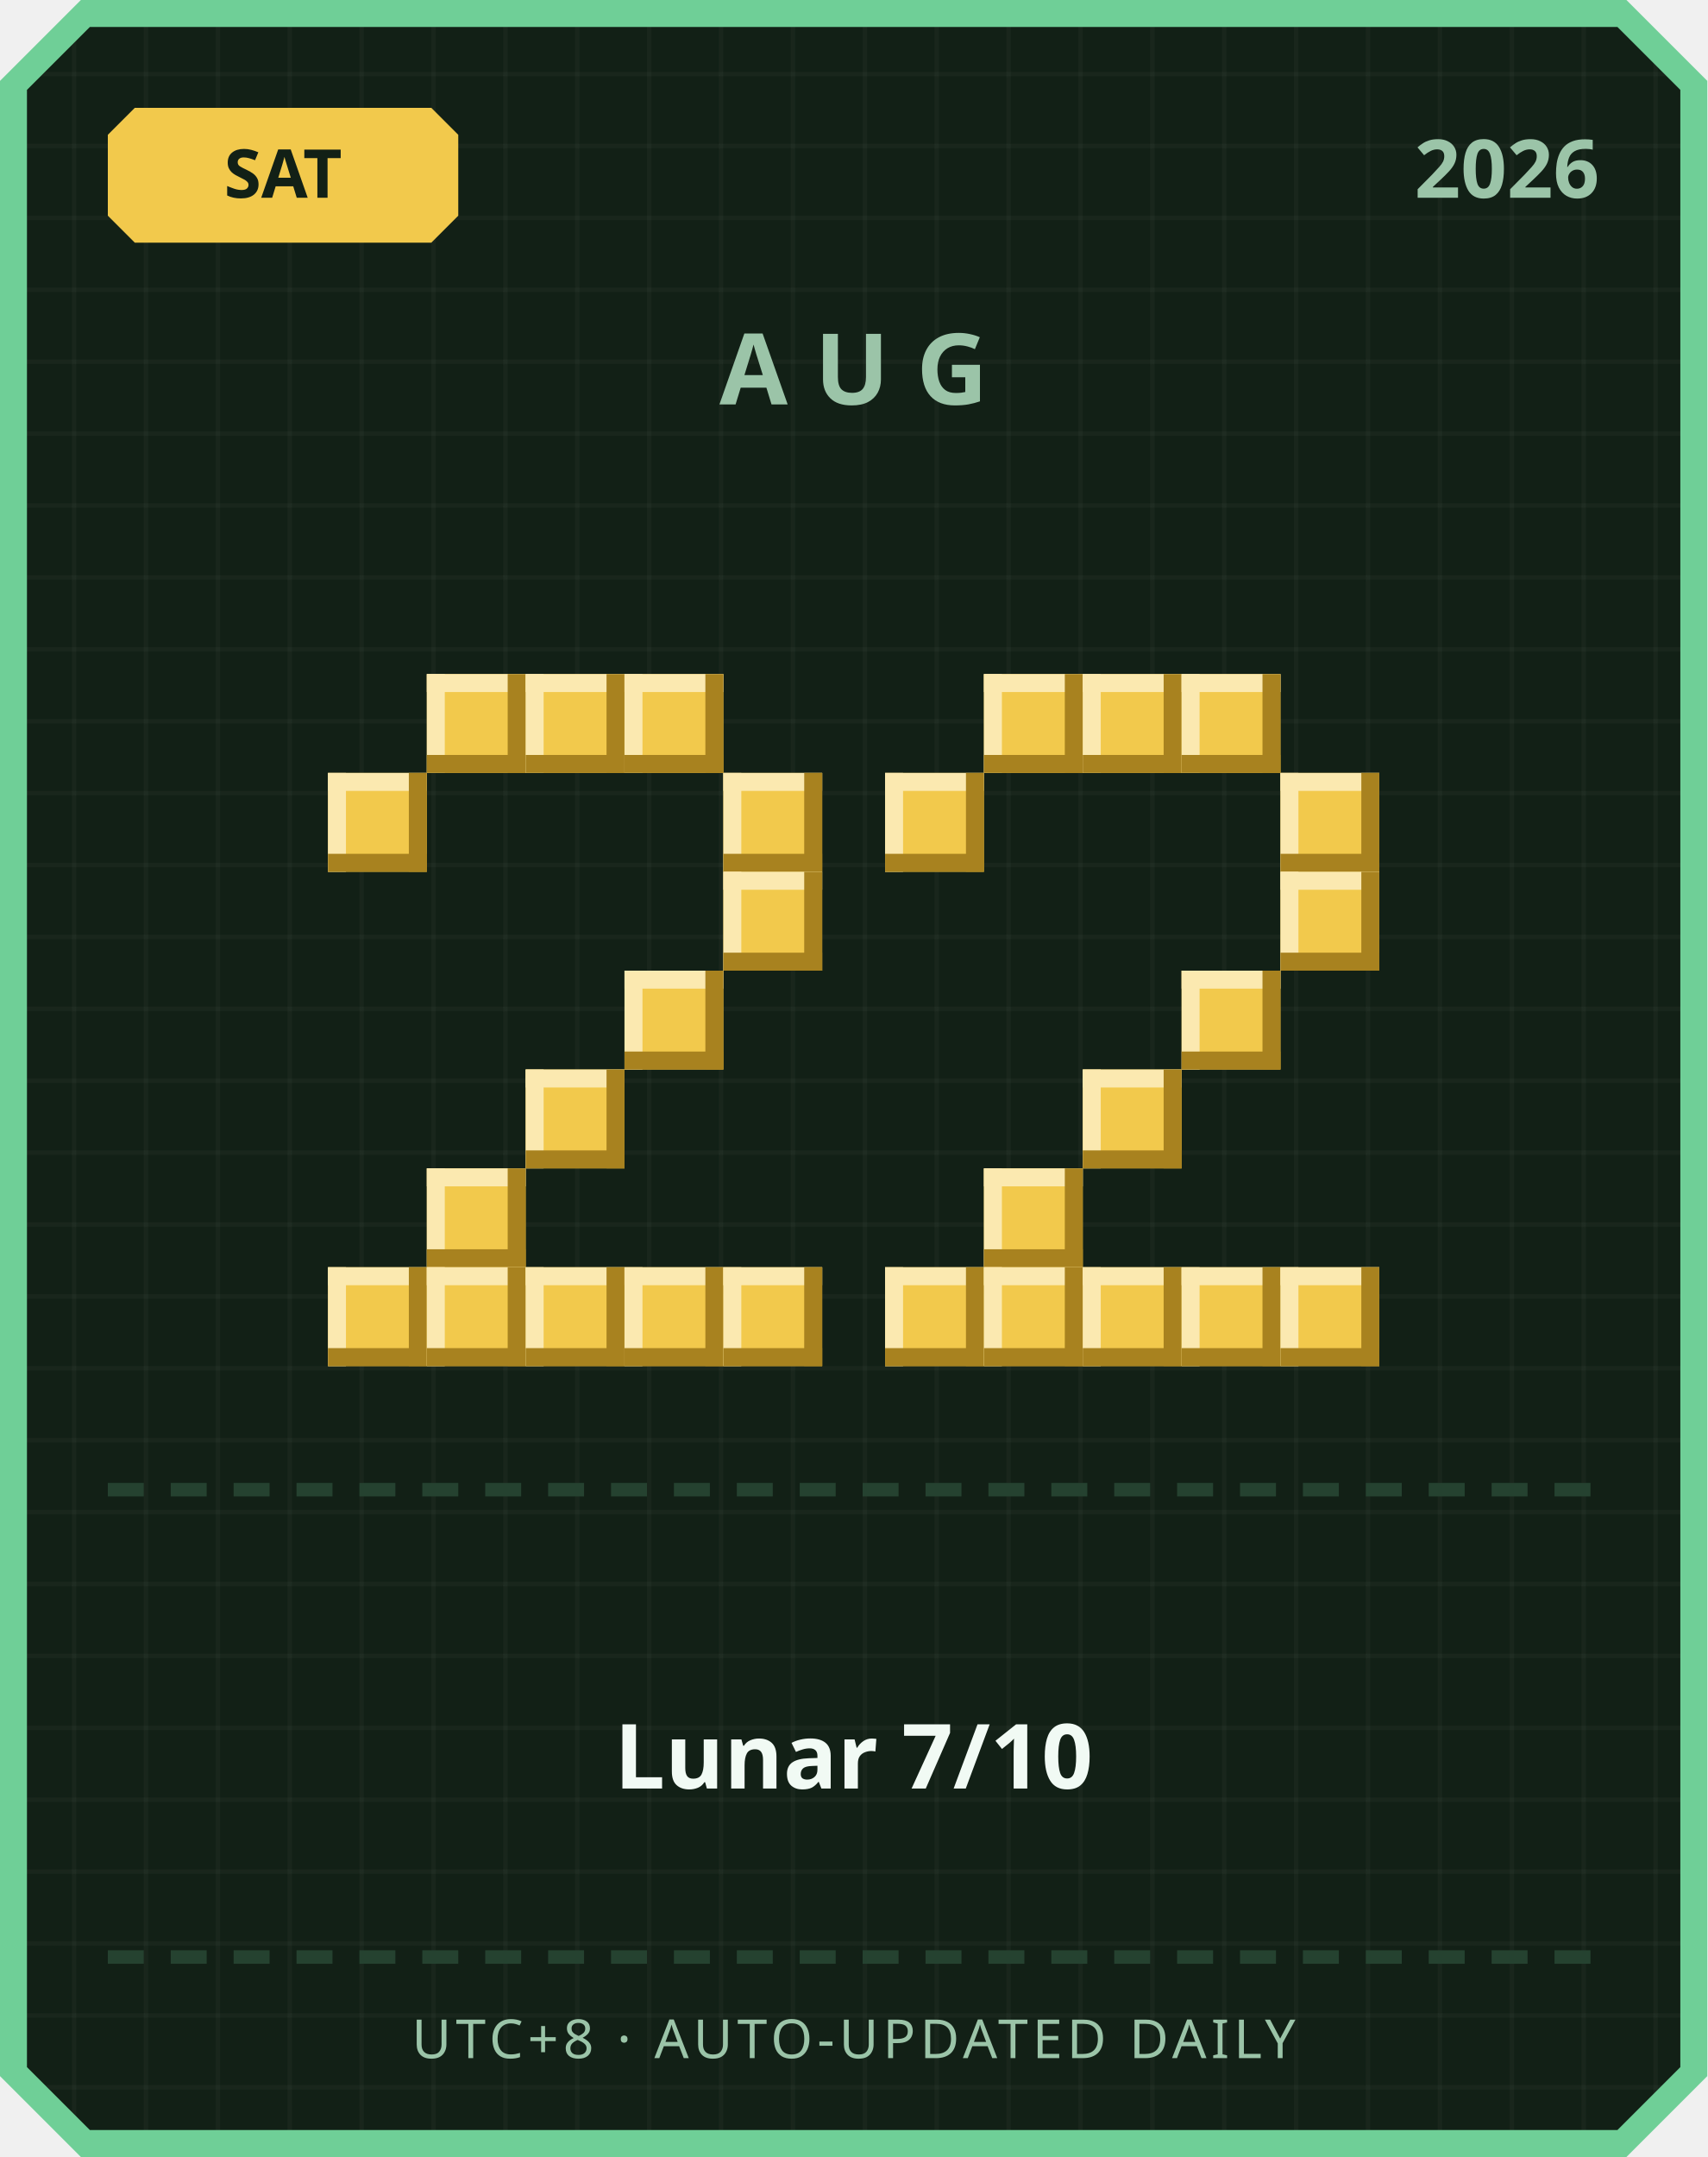
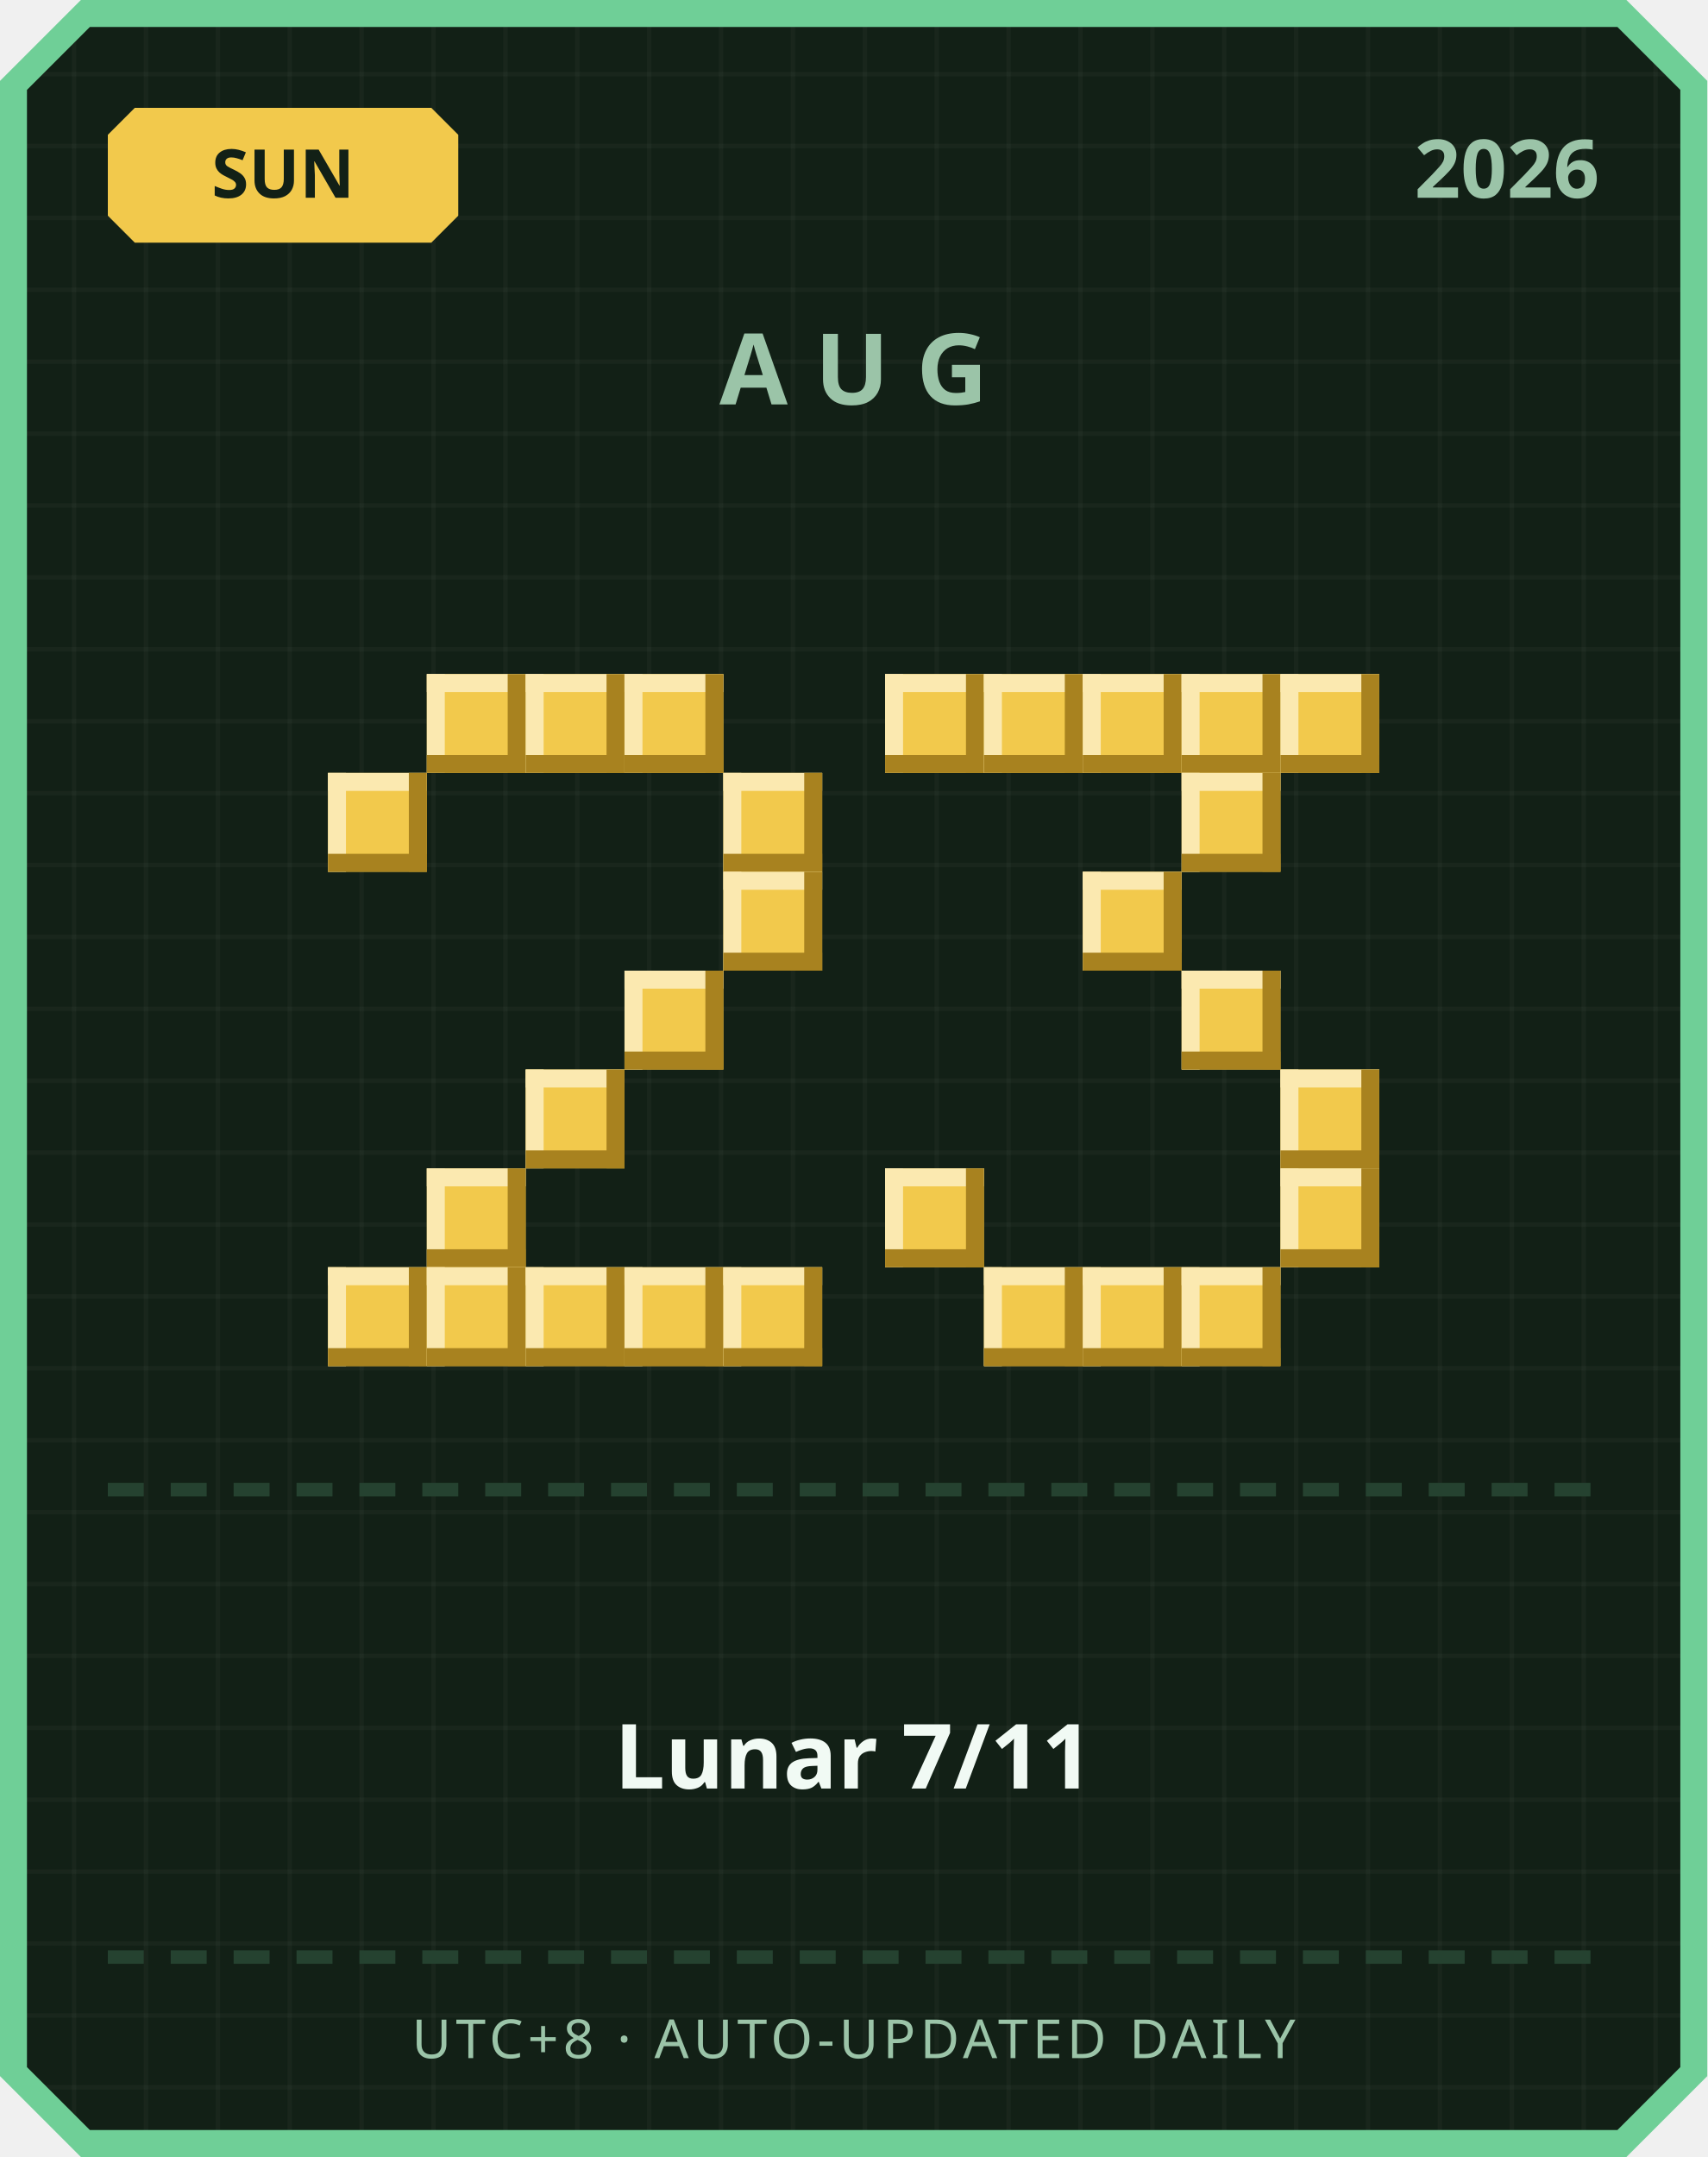
<svg xmlns="http://www.w3.org/2000/svg" width="380" height="480" viewBox="0 0 380 480">
  <defs>
    <pattern id="grid" width="16" height="16" patternUnits="userSpaceOnUse">
      <rect width="16" height="16" fill="#122016" />
      <rect width="1" height="16" fill="#ffffff" opacity="0.03" />
      <rect width="16" height="1" fill="#ffffff" opacity="0.03" />
    </pattern>
  </defs>
  <path d="M 18,0 L 362,0 L 380,18 L 380,462 L 362,480 L 18,480 L 0,462 L 0,18 Z" fill="#6fcf97" />
  <path d="M 20,6 L 360,6 L 374,20 L 374,460 L 360,474 L 20,474 L 6,460 L 6,20 Z" fill="url(#grid)" />
  <path d="M 30,24 L 96,24 L 102,30 L 102,48 L 96,54 L 30,54 L 24,48 L 24,30 Z" fill="#f2c94c" />
-   <text x="63" y="44" text-anchor="middle" font-family="'Segoe UI', sans-serif" font-size="15" font-weight="700" fill="#122016">SAT</text>
+   <text x="63" y="44" text-anchor="middle" font-family="'Segoe UI', sans-serif" font-size="15" font-weight="700" fill="#122016">SUN</text>
  <text x="356" y="44" text-anchor="end" font-family="'Segoe UI', sans-serif" font-size="18" font-weight="700" fill="#9bc4a8">2026</text>
  <text x="190" y="90" text-anchor="middle" font-family="'Segoe UI', sans-serif" font-size="22" font-weight="700" letter-spacing="6" fill="#9bc4a8">AUG</text>
  <rect x="95" y="150" width="22" height="22" fill="#f2c94c" />
  <rect x="95" y="150" width="22" height="4" fill="#fbe9b0" />
  <rect x="95" y="150" width="4" height="22" fill="#fbe9b0" />
  <rect x="95" y="168" width="22" height="4" fill="#a8821f" />
  <rect x="113" y="150" width="4" height="22" fill="#a8821f" />
  <rect x="117" y="150" width="22" height="22" fill="#f2c94c" />
  <rect x="117" y="150" width="22" height="4" fill="#fbe9b0" />
  <rect x="117" y="150" width="4" height="22" fill="#fbe9b0" />
  <rect x="117" y="168" width="22" height="4" fill="#a8821f" />
  <rect x="135" y="150" width="4" height="22" fill="#a8821f" />
  <rect x="139" y="150" width="22" height="22" fill="#f2c94c" />
  <rect x="139" y="150" width="22" height="4" fill="#fbe9b0" />
  <rect x="139" y="150" width="4" height="22" fill="#fbe9b0" />
  <rect x="139" y="168" width="22" height="4" fill="#a8821f" />
  <rect x="157" y="150" width="4" height="22" fill="#a8821f" />
  <rect x="73" y="172" width="22" height="22" fill="#f2c94c" />
  <rect x="73" y="172" width="22" height="4" fill="#fbe9b0" />
  <rect x="73" y="172" width="4" height="22" fill="#fbe9b0" />
  <rect x="73" y="190" width="22" height="4" fill="#a8821f" />
  <rect x="91" y="172" width="4" height="22" fill="#a8821f" />
  <rect x="161" y="172" width="22" height="22" fill="#f2c94c" />
  <rect x="161" y="172" width="22" height="4" fill="#fbe9b0" />
  <rect x="161" y="172" width="4" height="22" fill="#fbe9b0" />
  <rect x="161" y="190" width="22" height="4" fill="#a8821f" />
  <rect x="179" y="172" width="4" height="22" fill="#a8821f" />
  <rect x="161" y="194" width="22" height="22" fill="#f2c94c" />
  <rect x="161" y="194" width="22" height="4" fill="#fbe9b0" />
  <rect x="161" y="194" width="4" height="22" fill="#fbe9b0" />
  <rect x="161" y="212" width="22" height="4" fill="#a8821f" />
  <rect x="179" y="194" width="4" height="22" fill="#a8821f" />
  <rect x="139" y="216" width="22" height="22" fill="#f2c94c" />
  <rect x="139" y="216" width="22" height="4" fill="#fbe9b0" />
  <rect x="139" y="216" width="4" height="22" fill="#fbe9b0" />
  <rect x="139" y="234" width="22" height="4" fill="#a8821f" />
  <rect x="157" y="216" width="4" height="22" fill="#a8821f" />
  <rect x="117" y="238" width="22" height="22" fill="#f2c94c" />
  <rect x="117" y="238" width="22" height="4" fill="#fbe9b0" />
  <rect x="117" y="238" width="4" height="22" fill="#fbe9b0" />
  <rect x="117" y="256" width="22" height="4" fill="#a8821f" />
  <rect x="135" y="238" width="4" height="22" fill="#a8821f" />
  <rect x="95" y="260" width="22" height="22" fill="#f2c94c" />
  <rect x="95" y="260" width="22" height="4" fill="#fbe9b0" />
  <rect x="95" y="260" width="4" height="22" fill="#fbe9b0" />
  <rect x="95" y="278" width="22" height="4" fill="#a8821f" />
  <rect x="113" y="260" width="4" height="22" fill="#a8821f" />
  <rect x="73" y="282" width="22" height="22" fill="#f2c94c" />
  <rect x="73" y="282" width="22" height="4" fill="#fbe9b0" />
  <rect x="73" y="282" width="4" height="22" fill="#fbe9b0" />
  <rect x="73" y="300" width="22" height="4" fill="#a8821f" />
  <rect x="91" y="282" width="4" height="22" fill="#a8821f" />
  <rect x="95" y="282" width="22" height="22" fill="#f2c94c" />
  <rect x="95" y="282" width="22" height="4" fill="#fbe9b0" />
  <rect x="95" y="282" width="4" height="22" fill="#fbe9b0" />
  <rect x="95" y="300" width="22" height="4" fill="#a8821f" />
  <rect x="113" y="282" width="4" height="22" fill="#a8821f" />
  <rect x="117" y="282" width="22" height="22" fill="#f2c94c" />
  <rect x="117" y="282" width="22" height="4" fill="#fbe9b0" />
  <rect x="117" y="282" width="4" height="22" fill="#fbe9b0" />
  <rect x="117" y="300" width="22" height="4" fill="#a8821f" />
  <rect x="135" y="282" width="4" height="22" fill="#a8821f" />
  <rect x="139" y="282" width="22" height="22" fill="#f2c94c" />
  <rect x="139" y="282" width="22" height="4" fill="#fbe9b0" />
  <rect x="139" y="282" width="4" height="22" fill="#fbe9b0" />
  <rect x="139" y="300" width="22" height="4" fill="#a8821f" />
  <rect x="157" y="282" width="4" height="22" fill="#a8821f" />
  <rect x="161" y="282" width="22" height="22" fill="#f2c94c" />
  <rect x="161" y="282" width="22" height="4" fill="#fbe9b0" />
  <rect x="161" y="282" width="4" height="22" fill="#fbe9b0" />
  <rect x="161" y="300" width="22" height="4" fill="#a8821f" />
  <rect x="179" y="282" width="4" height="22" fill="#a8821f" />
+   <rect x="197" y="150" width="22" height="22" fill="#f2c94c" />
+   <rect x="197" y="150" width="22" height="4" fill="#fbe9b0" />
+   <rect x="197" y="150" width="4" height="22" fill="#fbe9b0" />
+   <rect x="197" y="168" width="22" height="4" fill="#a8821f" />
+   <rect x="215" y="150" width="4" height="22" fill="#a8821f" />
  <rect x="219" y="150" width="22" height="22" fill="#f2c94c" />
  <rect x="219" y="150" width="22" height="4" fill="#fbe9b0" />
  <rect x="219" y="150" width="4" height="22" fill="#fbe9b0" />
  <rect x="219" y="168" width="22" height="4" fill="#a8821f" />
  <rect x="237" y="150" width="4" height="22" fill="#a8821f" />
  <rect x="241" y="150" width="22" height="22" fill="#f2c94c" />
  <rect x="241" y="150" width="22" height="4" fill="#fbe9b0" />
  <rect x="241" y="150" width="4" height="22" fill="#fbe9b0" />
  <rect x="241" y="168" width="22" height="4" fill="#a8821f" />
  <rect x="259" y="150" width="4" height="22" fill="#a8821f" />
  <rect x="263" y="150" width="22" height="22" fill="#f2c94c" />
  <rect x="263" y="150" width="22" height="4" fill="#fbe9b0" />
  <rect x="263" y="150" width="4" height="22" fill="#fbe9b0" />
  <rect x="263" y="168" width="22" height="4" fill="#a8821f" />
  <rect x="281" y="150" width="4" height="22" fill="#a8821f" />
-   <rect x="197" y="172" width="22" height="22" fill="#f2c94c" />
-   <rect x="197" y="172" width="22" height="4" fill="#fbe9b0" />
-   <rect x="197" y="172" width="4" height="22" fill="#fbe9b0" />
-   <rect x="197" y="190" width="22" height="4" fill="#a8821f" />
-   <rect x="215" y="172" width="4" height="22" fill="#a8821f" />
-   <rect x="285" y="172" width="22" height="22" fill="#f2c94c" />
-   <rect x="285" y="172" width="22" height="4" fill="#fbe9b0" />
-   <rect x="285" y="172" width="4" height="22" fill="#fbe9b0" />
-   <rect x="285" y="190" width="22" height="4" fill="#a8821f" />
-   <rect x="303" y="172" width="4" height="22" fill="#a8821f" />
-   <rect x="285" y="194" width="22" height="22" fill="#f2c94c" />
-   <rect x="285" y="194" width="22" height="4" fill="#fbe9b0" />
-   <rect x="285" y="194" width="4" height="22" fill="#fbe9b0" />
-   <rect x="285" y="212" width="22" height="4" fill="#a8821f" />
-   <rect x="303" y="194" width="4" height="22" fill="#a8821f" />
+   <rect x="285" y="150" width="22" height="22" fill="#f2c94c" />
+   <rect x="285" y="150" width="22" height="4" fill="#fbe9b0" />
+   <rect x="285" y="150" width="4" height="22" fill="#fbe9b0" />
+   <rect x="285" y="168" width="22" height="4" fill="#a8821f" />
+   <rect x="303" y="150" width="4" height="22" fill="#a8821f" />
+   <rect x="263" y="172" width="22" height="22" fill="#f2c94c" />
+   <rect x="263" y="172" width="22" height="4" fill="#fbe9b0" />
+   <rect x="263" y="172" width="4" height="22" fill="#fbe9b0" />
+   <rect x="263" y="190" width="22" height="4" fill="#a8821f" />
+   <rect x="281" y="172" width="4" height="22" fill="#a8821f" />
+   <rect x="241" y="194" width="22" height="22" fill="#f2c94c" />
+   <rect x="241" y="194" width="22" height="4" fill="#fbe9b0" />
+   <rect x="241" y="194" width="4" height="22" fill="#fbe9b0" />
+   <rect x="241" y="212" width="22" height="4" fill="#a8821f" />
+   <rect x="259" y="194" width="4" height="22" fill="#a8821f" />
  <rect x="263" y="216" width="22" height="22" fill="#f2c94c" />
  <rect x="263" y="216" width="22" height="4" fill="#fbe9b0" />
  <rect x="263" y="216" width="4" height="22" fill="#fbe9b0" />
  <rect x="263" y="234" width="22" height="4" fill="#a8821f" />
  <rect x="281" y="216" width="4" height="22" fill="#a8821f" />
-   <rect x="241" y="238" width="22" height="22" fill="#f2c94c" />
-   <rect x="241" y="238" width="22" height="4" fill="#fbe9b0" />
-   <rect x="241" y="238" width="4" height="22" fill="#fbe9b0" />
-   <rect x="241" y="256" width="22" height="4" fill="#a8821f" />
-   <rect x="259" y="238" width="4" height="22" fill="#a8821f" />
-   <rect x="219" y="260" width="22" height="22" fill="#f2c94c" />
-   <rect x="219" y="260" width="22" height="4" fill="#fbe9b0" />
-   <rect x="219" y="260" width="4" height="22" fill="#fbe9b0" />
-   <rect x="219" y="278" width="22" height="4" fill="#a8821f" />
-   <rect x="237" y="260" width="4" height="22" fill="#a8821f" />
-   <rect x="197" y="282" width="22" height="22" fill="#f2c94c" />
-   <rect x="197" y="282" width="22" height="4" fill="#fbe9b0" />
-   <rect x="197" y="282" width="4" height="22" fill="#fbe9b0" />
-   <rect x="197" y="300" width="22" height="4" fill="#a8821f" />
-   <rect x="215" y="282" width="4" height="22" fill="#a8821f" />
+   <rect x="285" y="238" width="22" height="22" fill="#f2c94c" />
+   <rect x="285" y="238" width="22" height="4" fill="#fbe9b0" />
+   <rect x="285" y="238" width="4" height="22" fill="#fbe9b0" />
+   <rect x="285" y="256" width="22" height="4" fill="#a8821f" />
+   <rect x="303" y="238" width="4" height="22" fill="#a8821f" />
+   <rect x="197" y="260" width="22" height="22" fill="#f2c94c" />
+   <rect x="197" y="260" width="22" height="4" fill="#fbe9b0" />
+   <rect x="197" y="260" width="4" height="22" fill="#fbe9b0" />
+   <rect x="197" y="278" width="22" height="4" fill="#a8821f" />
+   <rect x="215" y="260" width="4" height="22" fill="#a8821f" />
+   <rect x="285" y="260" width="22" height="22" fill="#f2c94c" />
+   <rect x="285" y="260" width="22" height="4" fill="#fbe9b0" />
+   <rect x="285" y="260" width="4" height="22" fill="#fbe9b0" />
+   <rect x="285" y="278" width="22" height="4" fill="#a8821f" />
+   <rect x="303" y="260" width="4" height="22" fill="#a8821f" />
  <rect x="219" y="282" width="22" height="22" fill="#f2c94c" />
  <rect x="219" y="282" width="22" height="4" fill="#fbe9b0" />
  <rect x="219" y="282" width="4" height="22" fill="#fbe9b0" />
  <rect x="219" y="300" width="22" height="4" fill="#a8821f" />
  <rect x="237" y="282" width="4" height="22" fill="#a8821f" />
  <rect x="241" y="282" width="22" height="22" fill="#f2c94c" />
  <rect x="241" y="282" width="22" height="4" fill="#fbe9b0" />
  <rect x="241" y="282" width="4" height="22" fill="#fbe9b0" />
  <rect x="241" y="300" width="22" height="4" fill="#a8821f" />
  <rect x="259" y="282" width="4" height="22" fill="#a8821f" />
  <rect x="263" y="282" width="22" height="22" fill="#f2c94c" />
  <rect x="263" y="282" width="22" height="4" fill="#fbe9b0" />
  <rect x="263" y="282" width="4" height="22" fill="#fbe9b0" />
  <rect x="263" y="300" width="22" height="4" fill="#a8821f" />
  <rect x="281" y="282" width="4" height="22" fill="#a8821f" />
-   <rect x="285" y="282" width="22" height="22" fill="#f2c94c" />
-   <rect x="285" y="282" width="22" height="4" fill="#fbe9b0" />
-   <rect x="285" y="282" width="4" height="22" fill="#fbe9b0" />
-   <rect x="285" y="300" width="22" height="4" fill="#a8821f" />
-   <rect x="303" y="282" width="4" height="22" fill="#a8821f" />
  <rect x="24" y="330" width="8" height="3" fill="#254230" />
  <rect x="38" y="330" width="8" height="3" fill="#254230" />
  <rect x="52" y="330" width="8" height="3" fill="#254230" />
  <rect x="66" y="330" width="8" height="3" fill="#254230" />
  <rect x="80" y="330" width="8" height="3" fill="#254230" />
  <rect x="94" y="330" width="8" height="3" fill="#254230" />
  <rect x="108" y="330" width="8" height="3" fill="#254230" />
  <rect x="122" y="330" width="8" height="3" fill="#254230" />
  <rect x="136" y="330" width="8" height="3" fill="#254230" />
  <rect x="150" y="330" width="8" height="3" fill="#254230" />
  <rect x="164" y="330" width="8" height="3" fill="#254230" />
  <rect x="178" y="330" width="8" height="3" fill="#254230" />
  <rect x="192" y="330" width="8" height="3" fill="#254230" />
  <rect x="206" y="330" width="8" height="3" fill="#254230" />
  <rect x="220" y="330" width="8" height="3" fill="#254230" />
  <rect x="234" y="330" width="8" height="3" fill="#254230" />
  <rect x="248" y="330" width="8" height="3" fill="#254230" />
  <rect x="262" y="330" width="8" height="3" fill="#254230" />
  <rect x="276" y="330" width="8" height="3" fill="#254230" />
  <rect x="290" y="330" width="8" height="3" fill="#254230" />
  <rect x="304" y="330" width="8" height="3" fill="#254230" />
  <rect x="318" y="330" width="8" height="3" fill="#254230" />
  <rect x="332" y="330" width="8" height="3" fill="#254230" />
  <rect x="346" y="330" width="8" height="3" fill="#254230" />
-   <text x="190" y="398" text-anchor="middle" font-family="'Segoe UI', 'Microsoft JhengHei', sans-serif" font-size="20" font-weight="700" fill="#f1faf4">Lunar 7/10</text>
+   <text x="190" y="398" text-anchor="middle" font-family="'Segoe UI', 'Microsoft JhengHei', sans-serif" font-size="20" font-weight="700" fill="#f1faf4">Lunar 7/11</text>
  <rect x="24" y="434" width="8" height="3" fill="#254230" />
  <rect x="38" y="434" width="8" height="3" fill="#254230" />
  <rect x="52" y="434" width="8" height="3" fill="#254230" />
  <rect x="66" y="434" width="8" height="3" fill="#254230" />
  <rect x="80" y="434" width="8" height="3" fill="#254230" />
  <rect x="94" y="434" width="8" height="3" fill="#254230" />
  <rect x="108" y="434" width="8" height="3" fill="#254230" />
  <rect x="122" y="434" width="8" height="3" fill="#254230" />
  <rect x="136" y="434" width="8" height="3" fill="#254230" />
  <rect x="150" y="434" width="8" height="3" fill="#254230" />
  <rect x="164" y="434" width="8" height="3" fill="#254230" />
  <rect x="178" y="434" width="8" height="3" fill="#254230" />
  <rect x="192" y="434" width="8" height="3" fill="#254230" />
  <rect x="206" y="434" width="8" height="3" fill="#254230" />
  <rect x="220" y="434" width="8" height="3" fill="#254230" />
  <rect x="234" y="434" width="8" height="3" fill="#254230" />
  <rect x="248" y="434" width="8" height="3" fill="#254230" />
  <rect x="262" y="434" width="8" height="3" fill="#254230" />
  <rect x="276" y="434" width="8" height="3" fill="#254230" />
  <rect x="290" y="434" width="8" height="3" fill="#254230" />
  <rect x="304" y="434" width="8" height="3" fill="#254230" />
  <rect x="318" y="434" width="8" height="3" fill="#254230" />
  <rect x="332" y="434" width="8" height="3" fill="#254230" />
  <rect x="346" y="434" width="8" height="3" fill="#254230" />
  <text x="190" y="458" text-anchor="middle" font-family="'Segoe UI', sans-serif" font-size="12" letter-spacing="1" fill="#9bc4a8">UTC+8 · AUTO-UPDATED DAILY</text>
</svg>
